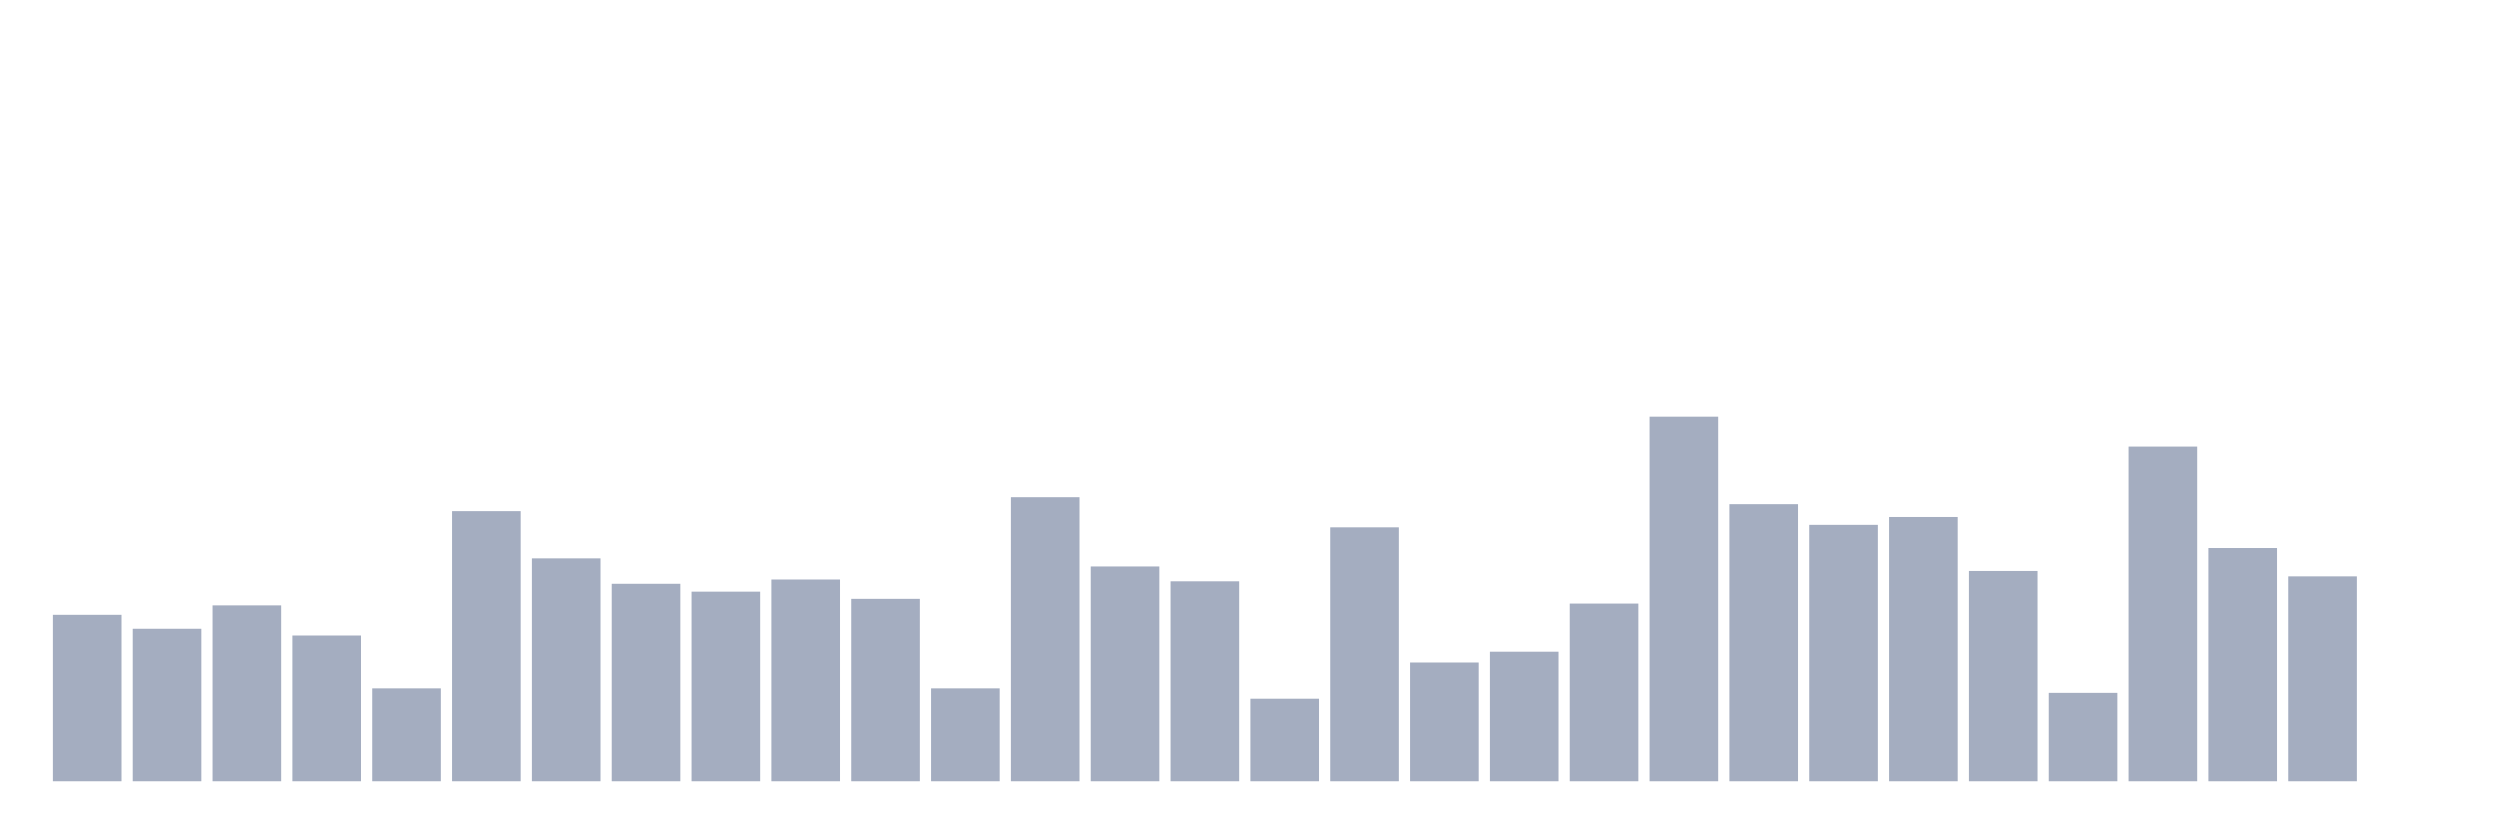
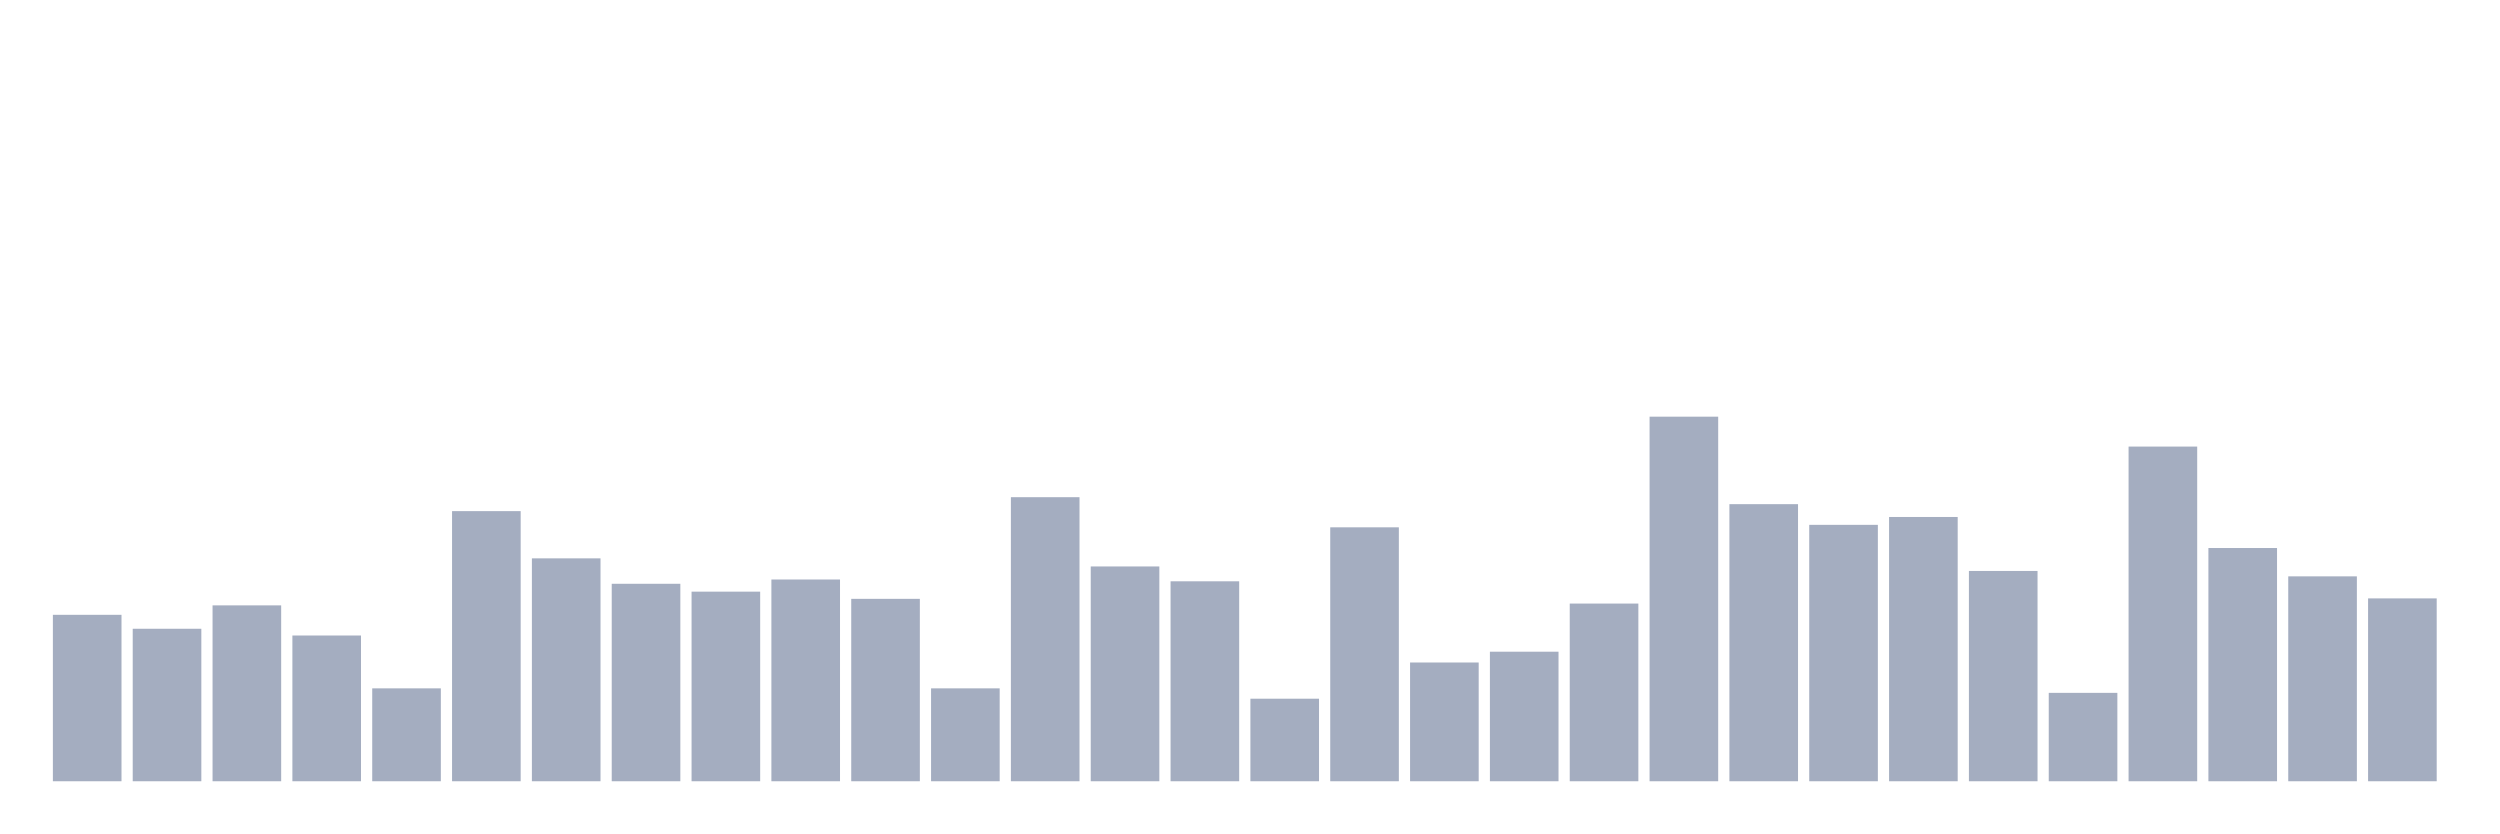
<svg xmlns="http://www.w3.org/2000/svg" viewBox="0 0 480 160">
  <g transform="translate(10,10)">
    <rect class="bar" x="0.153" width="13.175" y="108.044" height="31.956" fill="rgb(164,173,192)" />
    <rect class="bar" x="15.482" width="13.175" y="110.722" height="29.278" fill="rgb(164,173,192)" />
    <rect class="bar" x="30.81" width="13.175" y="106.231" height="33.769" fill="rgb(164,173,192)" />
    <rect class="bar" x="46.138" width="13.175" y="112.017" height="27.983" fill="rgb(164,173,192)" />
    <rect class="bar" x="61.466" width="13.175" y="122.165" height="17.835" fill="rgb(164,173,192)" />
    <rect class="bar" x="76.794" width="13.175" y="88.137" height="51.863" fill="rgb(164,173,192)" />
    <rect class="bar" x="92.123" width="13.175" y="97.205" height="42.795" fill="rgb(164,173,192)" />
    <rect class="bar" x="107.451" width="13.175" y="102.085" height="37.915" fill="rgb(164,173,192)" />
    <rect class="bar" x="122.779" width="13.175" y="103.597" height="36.403" fill="rgb(164,173,192)" />
    <rect class="bar" x="138.107" width="13.175" y="101.265" height="38.735" fill="rgb(164,173,192)" />
    <rect class="bar" x="153.436" width="13.175" y="104.978" height="35.022" fill="rgb(164,173,192)" />
    <rect class="bar" x="168.764" width="13.175" y="122.165" height="17.835" fill="rgb(164,173,192)" />
    <rect class="bar" x="184.092" width="13.175" y="85.46" height="54.54" fill="rgb(164,173,192)" />
    <rect class="bar" x="199.42" width="13.175" y="98.76" height="41.24" fill="rgb(164,173,192)" />
    <rect class="bar" x="214.748" width="13.175" y="101.61" height="38.39" fill="rgb(164,173,192)" />
    <rect class="bar" x="230.077" width="13.175" y="124.152" height="15.848" fill="rgb(164,173,192)" />
    <rect class="bar" x="245.405" width="13.175" y="91.246" height="48.754" fill="rgb(164,173,192)" />
    <rect class="bar" x="260.733" width="13.175" y="117.199" height="22.801" fill="rgb(164,173,192)" />
    <rect class="bar" x="276.061" width="13.175" y="115.126" height="24.874" fill="rgb(164,173,192)" />
    <rect class="bar" x="291.39" width="13.175" y="105.885" height="34.115" fill="rgb(164,173,192)" />
    <rect class="bar" x="306.718" width="13.175" y="70" height="70" fill="rgb(164,173,192)" />
    <rect class="bar" x="322.046" width="13.175" y="86.798" height="53.202" fill="rgb(164,173,192)" />
    <rect class="bar" x="337.374" width="13.175" y="90.771" height="49.229" fill="rgb(164,173,192)" />
    <rect class="bar" x="352.702" width="13.175" y="89.26" height="50.74" fill="rgb(164,173,192)" />
    <rect class="bar" x="368.031" width="13.175" y="99.624" height="40.376" fill="rgb(164,173,192)" />
    <rect class="bar" x="383.359" width="13.175" y="123.029" height="16.971" fill="rgb(164,173,192)" />
    <rect class="bar" x="398.687" width="13.175" y="75.743" height="64.257" fill="rgb(164,173,192)" />
    <rect class="bar" x="414.015" width="13.175" y="95.219" height="44.781" fill="rgb(164,173,192)" />
    <rect class="bar" x="429.344" width="13.175" y="100.66" height="39.34" fill="rgb(164,173,192)" />
-     <rect class="bar" x="444.672" width="13.175" y="140" height="0" fill="rgb(164,173,192)" />
+     <rect class="bar" x="444.672" width="13.175" y="104.892" height="35.108" fill="rgb(164,173,192)" />
  </g>
</svg>
